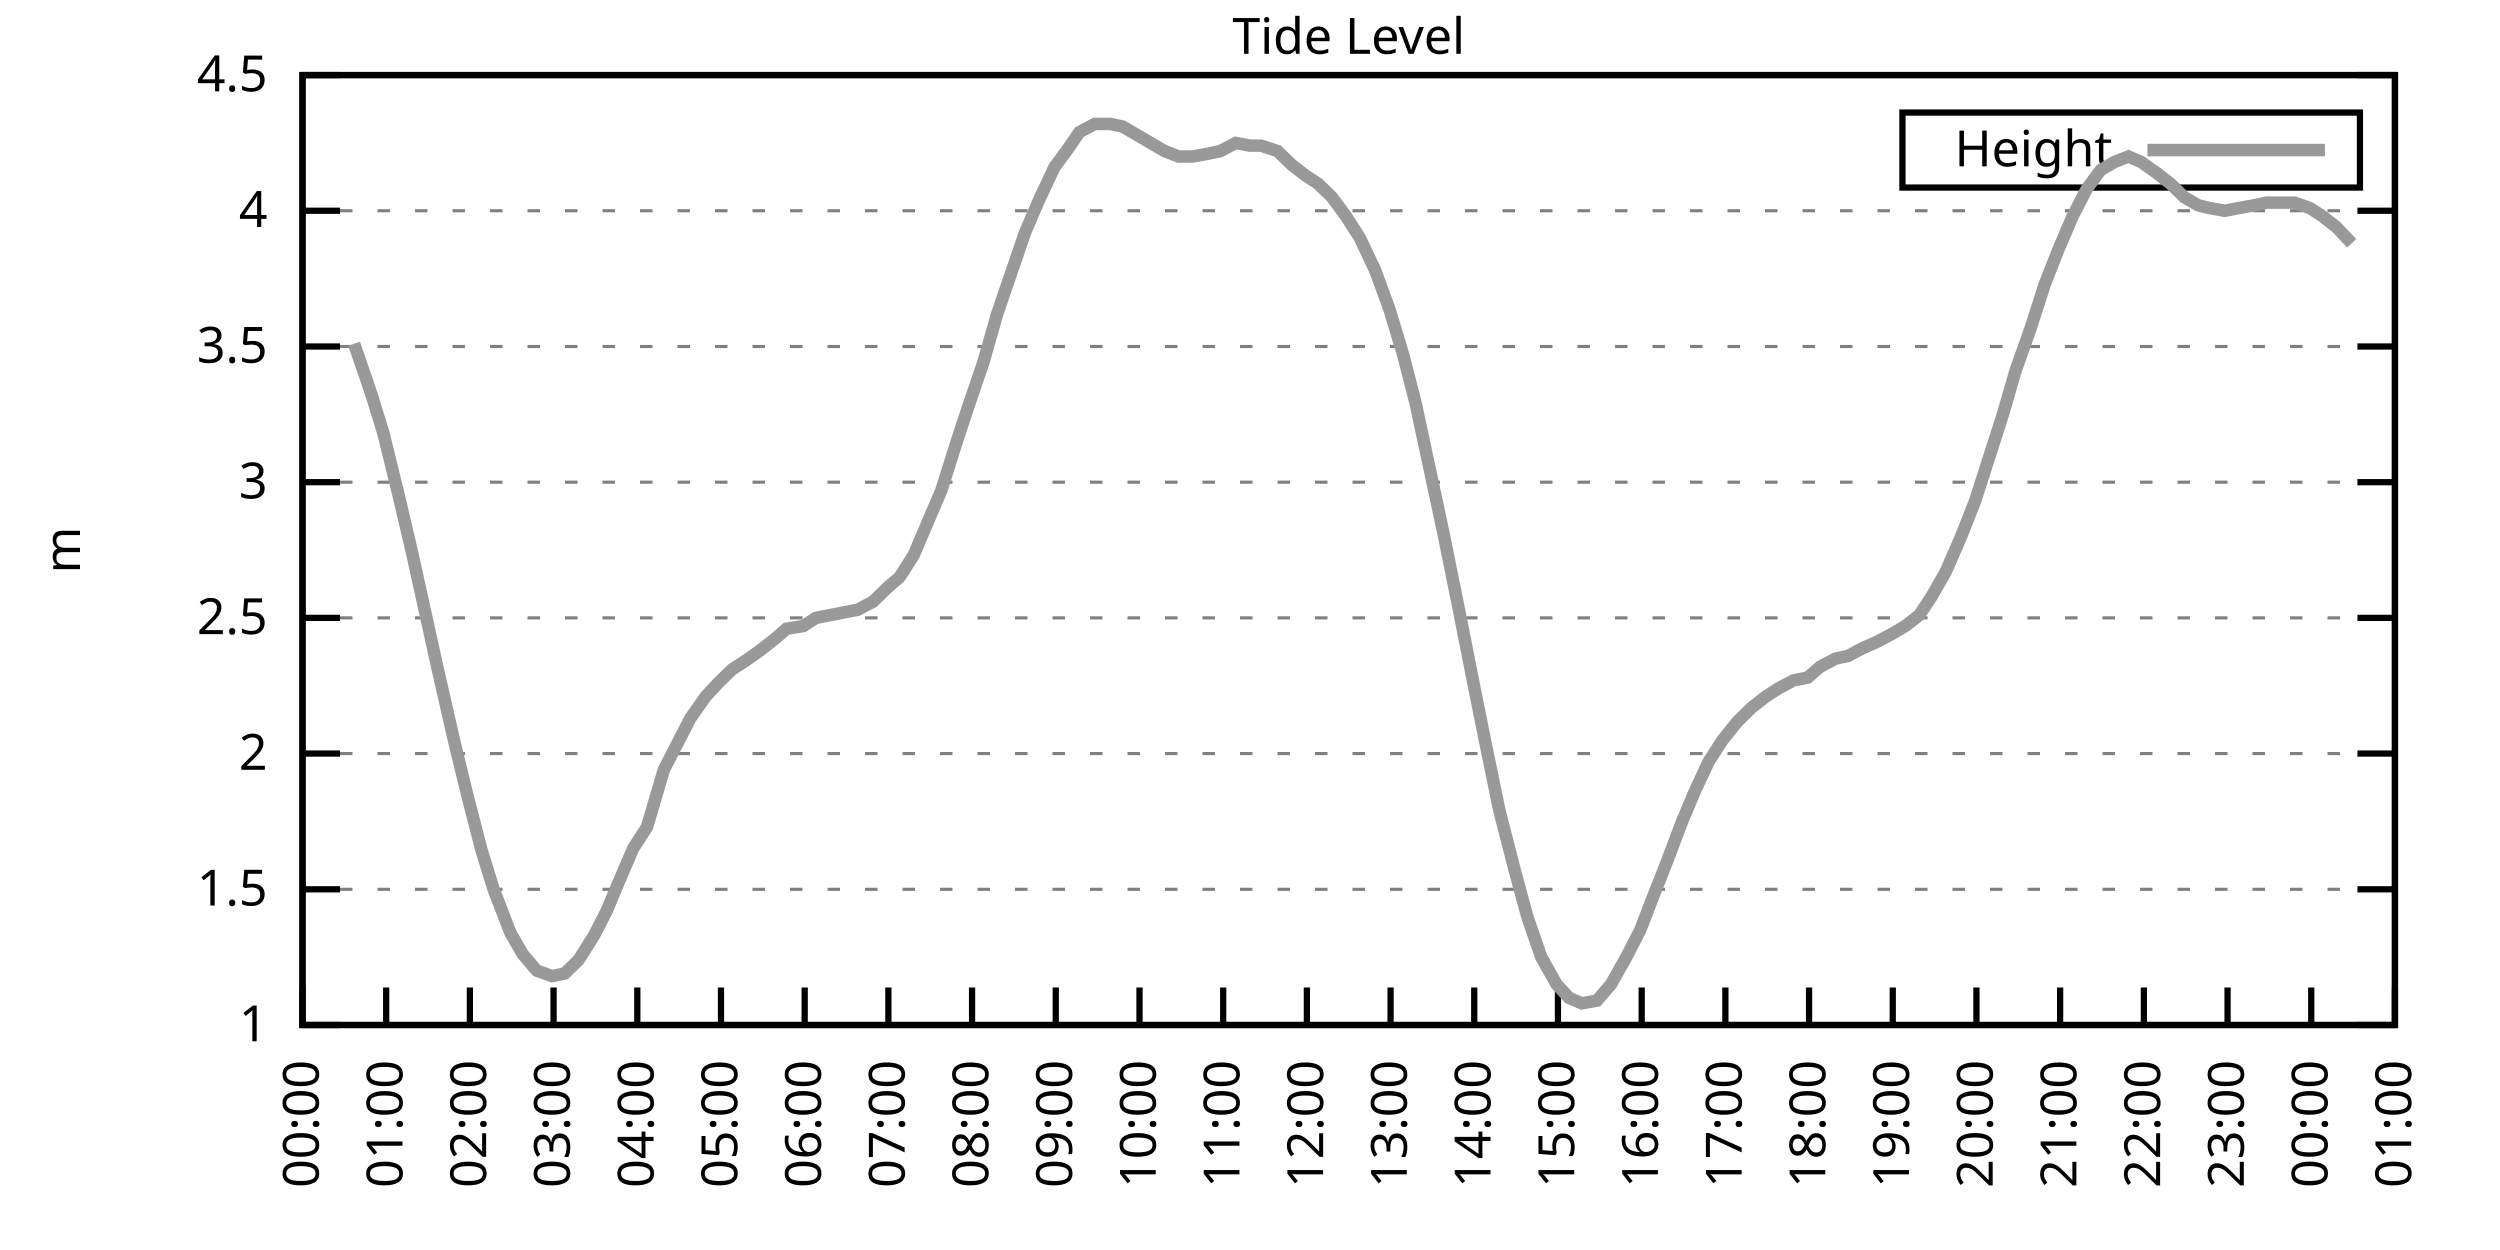
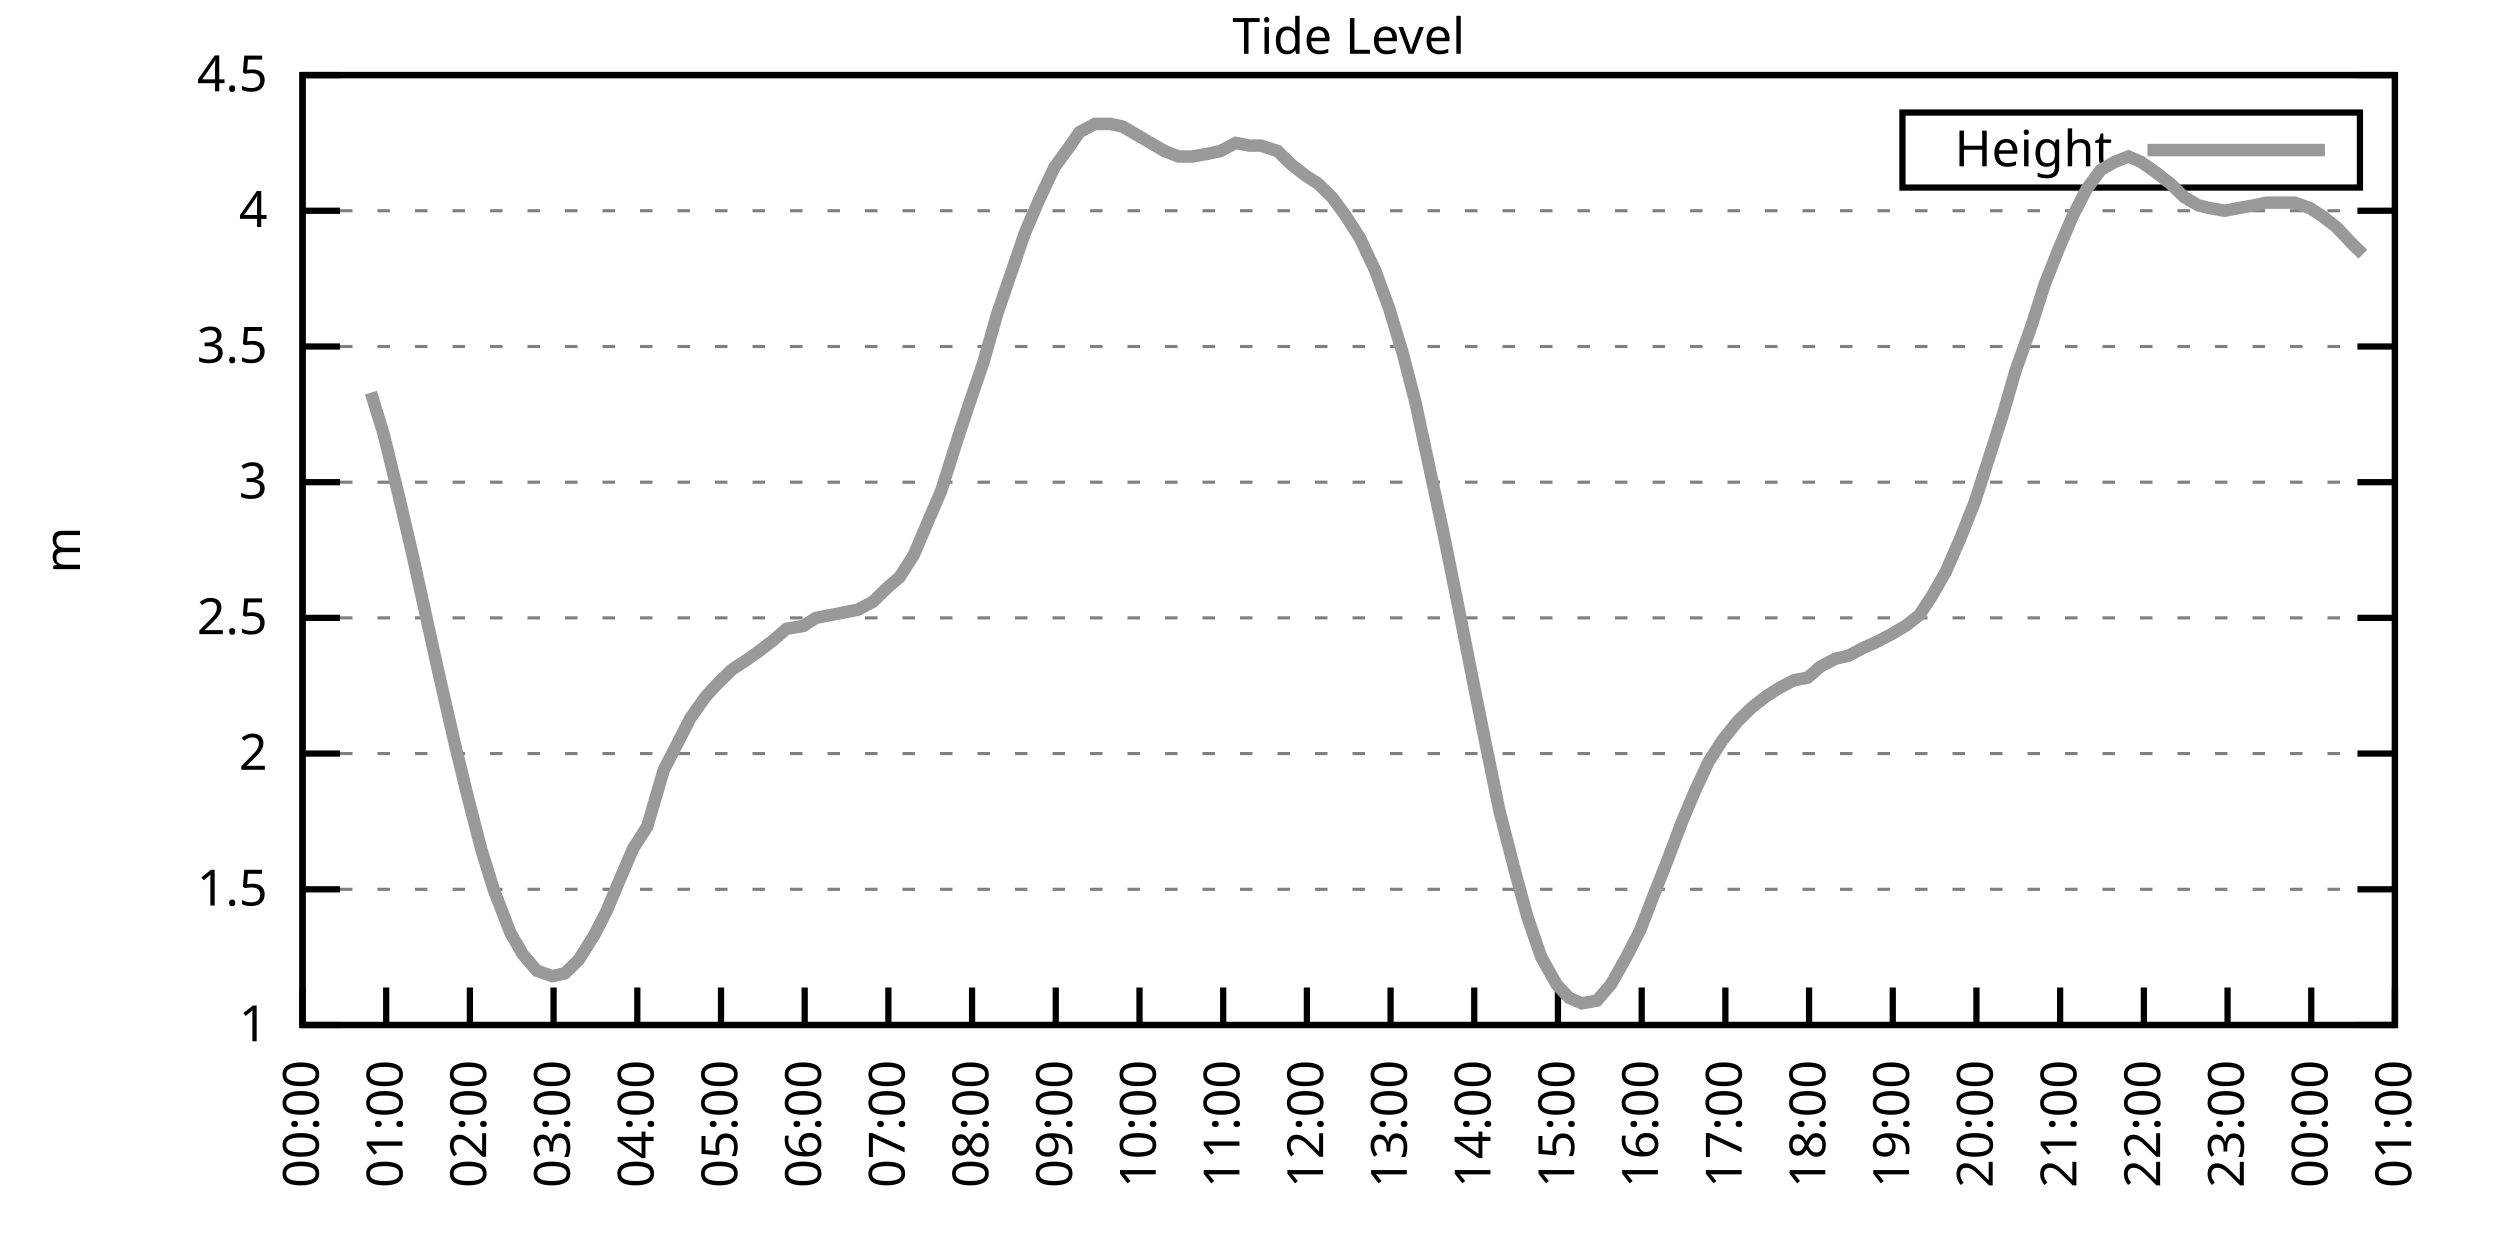
<svg xmlns="http://www.w3.org/2000/svg" xmlns:xlink="http://www.w3.org/1999/xlink" width="400" height="200" viewBox="0 0 400 200">
  <g id="gnuplot_canvas">
    <rect x="0" y="0" width="400" height="200" fill="none" />
    <defs>
      <circle id="gpDot" r="0.5" stroke-width="0.5" stroke="currentColor" />
      <path id="gpPt0" stroke-width="0.333" stroke="currentColor" d="M-1,0 h2 M0,-1 v2" />
      <path id="gpPt1" stroke-width="0.333" stroke="currentColor" d="M-1,-1 L1,1 M1,-1 L-1,1" />
      <path id="gpPt2" stroke-width="0.333" stroke="currentColor" d="M-1,0 L1,0 M0,-1 L0,1 M-1,-1 L1,1 M-1,1 L1,-1" />
      <rect id="gpPt3" stroke-width="0.333" stroke="currentColor" x="-1" y="-1" width="2" height="2" />
      <rect id="gpPt4" stroke-width="0.333" stroke="currentColor" fill="currentColor" x="-1" y="-1" width="2" height="2" />
      <circle id="gpPt5" stroke-width="0.333" stroke="currentColor" cx="0" cy="0" r="1" />
      <use xlink:href="#gpPt5" id="gpPt6" fill="currentColor" stroke="none" />
      <path id="gpPt7" stroke-width="0.333" stroke="currentColor" d="M0,-1.33 L-1.33,0.67 L1.33,0.67 z" />
      <use xlink:href="#gpPt7" id="gpPt8" fill="currentColor" stroke="none" />
      <use xlink:href="#gpPt7" id="gpPt9" stroke="currentColor" transform="rotate(180)" />
      <use xlink:href="#gpPt9" id="gpPt10" fill="currentColor" stroke="none" />
      <use xlink:href="#gpPt3" id="gpPt11" stroke="currentColor" transform="rotate(45)" />
      <use xlink:href="#gpPt11" id="gpPt12" fill="currentColor" stroke="none" />
      <path id="gpPt13" stroke-width="0.333" stroke="currentColor" d="M0,1.330 L1.265,0.411 L0.782,-1.067 L-0.782,-1.076 L-1.265,0.411 z" />
      <use xlink:href="#gpPt13" id="gpPt14" fill="currentColor" stroke="none" />
      <filter id="textbox" filterUnits="objectBoundingBox" x="0" y="0" height="1" width="1">
        <feFlood flood-color="white" flood-opacity="1" result="bgnd" />
        <feComposite in="SourceGraphic" in2="bgnd" operator="atop" />
      </filter>
      <filter id="greybox" filterUnits="objectBoundingBox" x="0" y="0" height="1" width="1">
        <feFlood flood-color="lightgrey" flood-opacity="1" result="grey" />
        <feComposite in="SourceGraphic" in2="grey" operator="atop" />
      </filter>
    </defs>
    <g fill="none" color="white" stroke="currentColor" stroke-width="1.00" stroke-linecap="butt" stroke-linejoin="miter">
</g>
    <g fill="none" color="black" stroke="currentColor" stroke-width="1.00" stroke-linecap="butt" stroke-linejoin="miter">
      <g stroke="none" shape-rendering="crispEdges">
        <polygon fill="rgb(255, 255, 255)" points="48.40,164.00 383.18,164.00 383.18,12.02 48.40,12.02 " />
      </g>
    </g>
    <g fill="none" color="black" stroke="currentColor" stroke-width="1.00" stroke-linecap="butt" stroke-linejoin="miter">
</g>
    <g fill="none" color="black" stroke="black" stroke-width="0.50" stroke-linecap="butt" stroke-linejoin="miter">
</g>
    <g fill="none" color="gray" stroke="currentColor" stroke-width="0.50" stroke-linecap="butt" stroke-linejoin="miter">
      <path stroke="gray" stroke-dasharray="2,4" class="gridline" d="M48.40,164.00 L383.19,164.00  " />
    </g>
    <g fill="none" color="gray" stroke="gray" stroke-width="1.00" stroke-linecap="butt" stroke-linejoin="miter">
</g>
    <g fill="none" color="black" stroke="currentColor" stroke-width="1.00" stroke-linecap="butt" stroke-linejoin="miter">
      <path stroke="black" d="M48.40,164.00 L54.40,164.00 M383.19,164.00 L377.19,164.00  " />
      <g transform="translate(42.80,166.60)" stroke="none" fill="black" font-family="Sans" font-size="8.00" text-anchor="end">
        <text>
          <tspan font-family="Sans"> 1</tspan>
        </text>
      </g>
    </g>
    <g fill="none" color="black" stroke="currentColor" stroke-width="1.00" stroke-linecap="butt" stroke-linejoin="miter">
</g>
    <g fill="none" color="black" stroke="black" stroke-width="0.50" stroke-linecap="butt" stroke-linejoin="miter">
</g>
    <g fill="none" color="gray" stroke="currentColor" stroke-width="0.50" stroke-linecap="butt" stroke-linejoin="miter">
      <path stroke="gray" stroke-dasharray="2,4" class="gridline" d="M48.40,142.29 L383.19,142.29  " />
    </g>
    <g fill="none" color="gray" stroke="gray" stroke-width="1.00" stroke-linecap="butt" stroke-linejoin="miter">
</g>
    <g fill="none" color="black" stroke="currentColor" stroke-width="1.00" stroke-linecap="butt" stroke-linejoin="miter">
      <path stroke="black" d="M48.40,142.29 L54.40,142.29 M383.19,142.29 L377.19,142.29  " />
      <g transform="translate(42.80,144.89)" stroke="none" fill="black" font-family="Sans" font-size="8.00" text-anchor="end">
        <text>
          <tspan font-family="Sans"> 1.5</tspan>
        </text>
      </g>
    </g>
    <g fill="none" color="black" stroke="currentColor" stroke-width="1.00" stroke-linecap="butt" stroke-linejoin="miter">
</g>
    <g fill="none" color="black" stroke="black" stroke-width="0.50" stroke-linecap="butt" stroke-linejoin="miter">
</g>
    <g fill="none" color="gray" stroke="currentColor" stroke-width="0.50" stroke-linecap="butt" stroke-linejoin="miter">
      <path stroke="gray" stroke-dasharray="2,4" class="gridline" d="M48.40,120.57 L383.19,120.57  " />
    </g>
    <g fill="none" color="gray" stroke="gray" stroke-width="1.00" stroke-linecap="butt" stroke-linejoin="miter">
</g>
    <g fill="none" color="black" stroke="currentColor" stroke-width="1.00" stroke-linecap="butt" stroke-linejoin="miter">
      <path stroke="black" d="M48.40,120.57 L54.40,120.57 M383.19,120.57 L377.19,120.57  " />
      <g transform="translate(42.80,123.17)" stroke="none" fill="black" font-family="Sans" font-size="8.00" text-anchor="end">
        <text>
          <tspan font-family="Sans"> 2</tspan>
        </text>
      </g>
    </g>
    <g fill="none" color="black" stroke="currentColor" stroke-width="1.00" stroke-linecap="butt" stroke-linejoin="miter">
</g>
    <g fill="none" color="black" stroke="black" stroke-width="0.50" stroke-linecap="butt" stroke-linejoin="miter">
</g>
    <g fill="none" color="gray" stroke="currentColor" stroke-width="0.50" stroke-linecap="butt" stroke-linejoin="miter">
      <path stroke="gray" stroke-dasharray="2,4" class="gridline" d="M48.40,98.86 L383.19,98.86  " />
    </g>
    <g fill="none" color="gray" stroke="gray" stroke-width="1.00" stroke-linecap="butt" stroke-linejoin="miter">
</g>
    <g fill="none" color="black" stroke="currentColor" stroke-width="1.00" stroke-linecap="butt" stroke-linejoin="miter">
      <path stroke="black" d="M48.40,98.86 L54.40,98.86 M383.19,98.86 L377.19,98.86  " />
      <g transform="translate(42.80,101.46)" stroke="none" fill="black" font-family="Sans" font-size="8.00" text-anchor="end">
        <text>
          <tspan font-family="Sans"> 2.5</tspan>
        </text>
      </g>
    </g>
    <g fill="none" color="black" stroke="currentColor" stroke-width="1.00" stroke-linecap="butt" stroke-linejoin="miter">
</g>
    <g fill="none" color="black" stroke="black" stroke-width="0.50" stroke-linecap="butt" stroke-linejoin="miter">
</g>
    <g fill="none" color="gray" stroke="currentColor" stroke-width="0.50" stroke-linecap="butt" stroke-linejoin="miter">
      <path stroke="gray" stroke-dasharray="2,4" class="gridline" d="M48.40,77.15 L383.19,77.15  " />
    </g>
    <g fill="none" color="gray" stroke="gray" stroke-width="1.00" stroke-linecap="butt" stroke-linejoin="miter">
</g>
    <g fill="none" color="black" stroke="currentColor" stroke-width="1.00" stroke-linecap="butt" stroke-linejoin="miter">
      <path stroke="black" d="M48.40,77.15 L54.40,77.15 M383.19,77.15 L377.19,77.15  " />
      <g transform="translate(42.80,79.75)" stroke="none" fill="black" font-family="Sans" font-size="8.00" text-anchor="end">
        <text>
          <tspan font-family="Sans"> 3</tspan>
        </text>
      </g>
    </g>
    <g fill="none" color="black" stroke="currentColor" stroke-width="1.00" stroke-linecap="butt" stroke-linejoin="miter">
</g>
    <g fill="none" color="black" stroke="black" stroke-width="0.50" stroke-linecap="butt" stroke-linejoin="miter">
</g>
    <g fill="none" color="gray" stroke="currentColor" stroke-width="0.50" stroke-linecap="butt" stroke-linejoin="miter">
      <path stroke="gray" stroke-dasharray="2,4" class="gridline" d="M48.40,55.44 L383.19,55.44  " />
    </g>
    <g fill="none" color="gray" stroke="gray" stroke-width="1.00" stroke-linecap="butt" stroke-linejoin="miter">
</g>
    <g fill="none" color="black" stroke="currentColor" stroke-width="1.00" stroke-linecap="butt" stroke-linejoin="miter">
      <path stroke="black" d="M48.40,55.44 L54.40,55.44 M383.19,55.44 L377.19,55.44  " />
      <g transform="translate(42.80,58.04)" stroke="none" fill="black" font-family="Sans" font-size="8.00" text-anchor="end">
        <text>
          <tspan font-family="Sans"> 3.5</tspan>
        </text>
      </g>
    </g>
    <g fill="none" color="black" stroke="currentColor" stroke-width="1.00" stroke-linecap="butt" stroke-linejoin="miter">
</g>
    <g fill="none" color="black" stroke="black" stroke-width="0.50" stroke-linecap="butt" stroke-linejoin="miter">
</g>
    <g fill="none" color="gray" stroke="currentColor" stroke-width="0.50" stroke-linecap="butt" stroke-linejoin="miter">
      <path stroke="gray" stroke-dasharray="2,4" class="gridline" d="M48.40,33.72 L383.19,33.72  " />
    </g>
    <g fill="none" color="gray" stroke="gray" stroke-width="1.00" stroke-linecap="butt" stroke-linejoin="miter">
</g>
    <g fill="none" color="black" stroke="currentColor" stroke-width="1.00" stroke-linecap="butt" stroke-linejoin="miter">
      <path stroke="black" d="M48.40,33.72 L54.40,33.72 M383.19,33.72 L377.19,33.72  " />
      <g transform="translate(42.80,36.32)" stroke="none" fill="black" font-family="Sans" font-size="8.00" text-anchor="end">
        <text>
          <tspan font-family="Sans"> 4</tspan>
        </text>
      </g>
    </g>
    <g fill="none" color="black" stroke="currentColor" stroke-width="1.00" stroke-linecap="butt" stroke-linejoin="miter">
</g>
    <g fill="none" color="black" stroke="black" stroke-width="0.50" stroke-linecap="butt" stroke-linejoin="miter">
</g>
    <g fill="none" color="gray" stroke="currentColor" stroke-width="0.50" stroke-linecap="butt" stroke-linejoin="miter">
      <path stroke="gray" stroke-dasharray="2,4" class="gridline" d="M48.40,12.01 L383.19,12.01  " />
    </g>
    <g fill="none" color="gray" stroke="gray" stroke-width="1.00" stroke-linecap="butt" stroke-linejoin="miter">
</g>
    <g fill="none" color="black" stroke="currentColor" stroke-width="1.00" stroke-linecap="butt" stroke-linejoin="miter">
      <path stroke="black" d="M48.40,12.01 L54.40,12.01 M383.19,12.01 L377.19,12.01  " />
      <g transform="translate(42.80,14.61)" stroke="none" fill="black" font-family="Sans" font-size="8.00" text-anchor="end">
        <text>
          <tspan font-family="Sans"> 4.5</tspan>
        </text>
      </g>
    </g>
    <g fill="none" color="black" stroke="currentColor" stroke-width="1.00" stroke-linecap="butt" stroke-linejoin="miter">
      <path stroke="black" d="M48.40,164.00 L48.40,158.00  " />
      <g transform="translate(51.00,169.60) rotate(270.00)" stroke="none" fill="black" font-family="Sans" font-size="8.00" text-anchor="end">
        <text>
          <tspan font-family="Sans">00:00</tspan>
        </text>
      </g>
    </g>
    <g fill="none" color="black" stroke="currentColor" stroke-width="1.00" stroke-linecap="butt" stroke-linejoin="miter">
      <path stroke="black" d="M61.79,164.00 L61.79,158.00  " />
      <g transform="translate(64.39,169.60) rotate(270.00)" stroke="none" fill="black" font-family="Sans" font-size="8.00" text-anchor="end">
        <text>
          <tspan font-family="Sans">01:00</tspan>
        </text>
      </g>
    </g>
    <g fill="none" color="black" stroke="currentColor" stroke-width="1.00" stroke-linecap="butt" stroke-linejoin="miter">
      <path stroke="black" d="M75.18,164.00 L75.18,158.00  " />
      <g transform="translate(77.78,169.60) rotate(270.00)" stroke="none" fill="black" font-family="Sans" font-size="8.00" text-anchor="end">
        <text>
          <tspan font-family="Sans">02:00</tspan>
        </text>
      </g>
    </g>
    <g fill="none" color="black" stroke="currentColor" stroke-width="1.00" stroke-linecap="butt" stroke-linejoin="miter">
      <path stroke="black" d="M88.57,164.00 L88.57,158.00  " />
      <g transform="translate(91.17,169.60) rotate(270.00)" stroke="none" fill="black" font-family="Sans" font-size="8.00" text-anchor="end">
        <text>
          <tspan font-family="Sans">03:00</tspan>
        </text>
      </g>
    </g>
    <g fill="none" color="black" stroke="currentColor" stroke-width="1.00" stroke-linecap="butt" stroke-linejoin="miter">
      <path stroke="black" d="M101.97,164.00 L101.97,158.00  " />
      <g transform="translate(104.57,169.60) rotate(270.00)" stroke="none" fill="black" font-family="Sans" font-size="8.00" text-anchor="end">
        <text>
          <tspan font-family="Sans">04:00</tspan>
        </text>
      </g>
    </g>
    <g fill="none" color="black" stroke="currentColor" stroke-width="1.00" stroke-linecap="butt" stroke-linejoin="miter">
      <path stroke="black" d="M115.36,164.00 L115.36,158.00  " />
      <g transform="translate(117.96,169.60) rotate(270.00)" stroke="none" fill="black" font-family="Sans" font-size="8.00" text-anchor="end">
        <text>
          <tspan font-family="Sans">05:00</tspan>
        </text>
      </g>
    </g>
    <g fill="none" color="black" stroke="currentColor" stroke-width="1.00" stroke-linecap="butt" stroke-linejoin="miter">
      <path stroke="black" d="M128.75,164.00 L128.75,158.00  " />
      <g transform="translate(131.35,169.60) rotate(270.00)" stroke="none" fill="black" font-family="Sans" font-size="8.00" text-anchor="end">
        <text>
          <tspan font-family="Sans">06:00</tspan>
        </text>
      </g>
    </g>
    <g fill="none" color="black" stroke="currentColor" stroke-width="1.00" stroke-linecap="butt" stroke-linejoin="miter">
      <path stroke="black" d="M142.14,164.00 L142.14,158.00  " />
      <g transform="translate(144.74,169.60) rotate(270.00)" stroke="none" fill="black" font-family="Sans" font-size="8.00" text-anchor="end">
        <text>
          <tspan font-family="Sans">07:00</tspan>
        </text>
      </g>
    </g>
    <g fill="none" color="black" stroke="currentColor" stroke-width="1.00" stroke-linecap="butt" stroke-linejoin="miter">
      <path stroke="black" d="M155.53,164.00 L155.53,158.00  " />
      <g transform="translate(158.13,169.60) rotate(270.00)" stroke="none" fill="black" font-family="Sans" font-size="8.00" text-anchor="end">
        <text>
          <tspan font-family="Sans">08:00</tspan>
        </text>
      </g>
    </g>
    <g fill="none" color="black" stroke="currentColor" stroke-width="1.00" stroke-linecap="butt" stroke-linejoin="miter">
      <path stroke="black" d="M168.92,164.00 L168.92,158.00  " />
      <g transform="translate(171.52,169.60) rotate(270.00)" stroke="none" fill="black" font-family="Sans" font-size="8.00" text-anchor="end">
        <text>
          <tspan font-family="Sans">09:00</tspan>
        </text>
      </g>
    </g>
    <g fill="none" color="black" stroke="currentColor" stroke-width="1.00" stroke-linecap="butt" stroke-linejoin="miter">
      <path stroke="black" d="M182.32,164.00 L182.32,158.00  " />
      <g transform="translate(184.92,169.60) rotate(270.00)" stroke="none" fill="black" font-family="Sans" font-size="8.00" text-anchor="end">
        <text>
          <tspan font-family="Sans">10:00</tspan>
        </text>
      </g>
    </g>
    <g fill="none" color="black" stroke="currentColor" stroke-width="1.00" stroke-linecap="butt" stroke-linejoin="miter">
      <path stroke="black" d="M195.71,164.00 L195.71,158.00  " />
      <g transform="translate(198.31,169.60) rotate(270.00)" stroke="none" fill="black" font-family="Sans" font-size="8.00" text-anchor="end">
        <text>
          <tspan font-family="Sans">11:00</tspan>
        </text>
      </g>
    </g>
    <g fill="none" color="black" stroke="currentColor" stroke-width="1.00" stroke-linecap="butt" stroke-linejoin="miter">
      <path stroke="black" d="M209.10,164.00 L209.10,158.00  " />
      <g transform="translate(211.70,169.60) rotate(270.00)" stroke="none" fill="black" font-family="Sans" font-size="8.00" text-anchor="end">
        <text>
          <tspan font-family="Sans">12:00</tspan>
        </text>
      </g>
    </g>
    <g fill="none" color="black" stroke="currentColor" stroke-width="1.00" stroke-linecap="butt" stroke-linejoin="miter">
      <path stroke="black" d="M222.49,164.00 L222.49,158.00  " />
      <g transform="translate(225.09,169.60) rotate(270.00)" stroke="none" fill="black" font-family="Sans" font-size="8.00" text-anchor="end">
        <text>
          <tspan font-family="Sans">13:00</tspan>
        </text>
      </g>
    </g>
    <g fill="none" color="black" stroke="currentColor" stroke-width="1.00" stroke-linecap="butt" stroke-linejoin="miter">
      <path stroke="black" d="M235.88,164.00 L235.88,158.00  " />
      <g transform="translate(238.48,169.60) rotate(270.00)" stroke="none" fill="black" font-family="Sans" font-size="8.00" text-anchor="end">
        <text>
          <tspan font-family="Sans">14:00</tspan>
        </text>
      </g>
    </g>
    <g fill="none" color="black" stroke="currentColor" stroke-width="1.00" stroke-linecap="butt" stroke-linejoin="miter">
      <path stroke="black" d="M249.27,164.00 L249.27,158.00  " />
      <g transform="translate(251.87,169.60) rotate(270.00)" stroke="none" fill="black" font-family="Sans" font-size="8.00" text-anchor="end">
        <text>
          <tspan font-family="Sans">15:00</tspan>
        </text>
      </g>
    </g>
    <g fill="none" color="black" stroke="currentColor" stroke-width="1.00" stroke-linecap="butt" stroke-linejoin="miter">
      <path stroke="black" d="M262.67,164.00 L262.67,158.00  " />
      <g transform="translate(265.27,169.60) rotate(270.00)" stroke="none" fill="black" font-family="Sans" font-size="8.00" text-anchor="end">
        <text>
          <tspan font-family="Sans">16:00</tspan>
        </text>
      </g>
    </g>
    <g fill="none" color="black" stroke="currentColor" stroke-width="1.00" stroke-linecap="butt" stroke-linejoin="miter">
      <path stroke="black" d="M276.06,164.00 L276.06,158.00  " />
      <g transform="translate(278.66,169.60) rotate(270.00)" stroke="none" fill="black" font-family="Sans" font-size="8.00" text-anchor="end">
        <text>
          <tspan font-family="Sans">17:00</tspan>
        </text>
      </g>
    </g>
    <g fill="none" color="black" stroke="currentColor" stroke-width="1.00" stroke-linecap="butt" stroke-linejoin="miter">
      <path stroke="black" d="M289.45,164.00 L289.45,158.00  " />
      <g transform="translate(292.05,169.60) rotate(270.00)" stroke="none" fill="black" font-family="Sans" font-size="8.00" text-anchor="end">
        <text>
          <tspan font-family="Sans">18:00</tspan>
        </text>
      </g>
    </g>
    <g fill="none" color="black" stroke="currentColor" stroke-width="1.00" stroke-linecap="butt" stroke-linejoin="miter">
      <path stroke="black" d="M302.84,164.00 L302.84,158.00  " />
      <g transform="translate(305.44,169.60) rotate(270.00)" stroke="none" fill="black" font-family="Sans" font-size="8.00" text-anchor="end">
        <text>
          <tspan font-family="Sans">19:00</tspan>
        </text>
      </g>
    </g>
    <g fill="none" color="black" stroke="currentColor" stroke-width="1.00" stroke-linecap="butt" stroke-linejoin="miter">
      <path stroke="black" d="M316.23,164.00 L316.23,158.00  " />
      <g transform="translate(318.83,169.60) rotate(270.00)" stroke="none" fill="black" font-family="Sans" font-size="8.00" text-anchor="end">
        <text>
          <tspan font-family="Sans">20:00</tspan>
        </text>
      </g>
    </g>
    <g fill="none" color="black" stroke="currentColor" stroke-width="1.00" stroke-linecap="butt" stroke-linejoin="miter">
      <path stroke="black" d="M329.62,164.00 L329.62,158.00  " />
      <g transform="translate(332.22,169.60) rotate(270.00)" stroke="none" fill="black" font-family="Sans" font-size="8.00" text-anchor="end">
        <text>
          <tspan font-family="Sans">21:00</tspan>
        </text>
      </g>
    </g>
    <g fill="none" color="black" stroke="currentColor" stroke-width="1.00" stroke-linecap="butt" stroke-linejoin="miter">
      <path stroke="black" d="M343.02,164.00 L343.02,158.00  " />
      <g transform="translate(345.62,169.60) rotate(270.00)" stroke="none" fill="black" font-family="Sans" font-size="8.00" text-anchor="end">
        <text>
          <tspan font-family="Sans">22:00</tspan>
        </text>
      </g>
    </g>
    <g fill="none" color="black" stroke="currentColor" stroke-width="1.00" stroke-linecap="butt" stroke-linejoin="miter">
      <path stroke="black" d="M356.41,164.00 L356.41,158.00  " />
      <g transform="translate(359.01,169.60) rotate(270.00)" stroke="none" fill="black" font-family="Sans" font-size="8.00" text-anchor="end">
        <text>
          <tspan font-family="Sans">23:00</tspan>
        </text>
      </g>
    </g>
    <g fill="none" color="black" stroke="currentColor" stroke-width="1.00" stroke-linecap="butt" stroke-linejoin="miter">
      <path stroke="black" d="M369.80,164.00 L369.80,158.00  " />
      <g transform="translate(372.40,169.60) rotate(270.00)" stroke="none" fill="black" font-family="Sans" font-size="8.00" text-anchor="end">
        <text>
          <tspan font-family="Sans">00:00</tspan>
        </text>
      </g>
    </g>
    <g fill="none" color="black" stroke="currentColor" stroke-width="1.00" stroke-linecap="butt" stroke-linejoin="miter">
      <path stroke="black" d="M383.19,164.00 L383.19,158.00  " />
      <g transform="translate(385.79,169.60) rotate(270.00)" stroke="none" fill="black" font-family="Sans" font-size="8.00" text-anchor="end">
        <text>
          <tspan font-family="Sans">01:00</tspan>
        </text>
      </g>
    </g>
    <g fill="none" color="black" stroke="currentColor" stroke-width="1.00" stroke-linecap="butt" stroke-linejoin="miter">
</g>
    <g fill="none" color="black" stroke="currentColor" stroke-width="1.00" stroke-linecap="butt" stroke-linejoin="miter">
      <path stroke="black" d="M48.40,12.01 L48.40,164.00 L383.19,164.00 L383.19,12.01 L48.40,12.01 Z  " />
    </g>
    <g fill="none" color="black" stroke="currentColor" stroke-width="1.00" stroke-linecap="butt" stroke-linejoin="miter">
</g>
    <g fill="none" color="black" stroke="currentColor" stroke-width="1.00" stroke-linecap="butt" stroke-linejoin="miter">
      <path stroke="black" d="M304.39,30.01 L304.39,18.01 L377.59,18.01 L377.59,30.01 L304.39,30.01 Z  " />
    </g>
    <g id="Tide_level_plot_1">
      <g fill="none" color="white" stroke="black" stroke-width="2.00" stroke-linecap="butt" stroke-linejoin="miter">
</g>
      <g fill="none" color="black" stroke="currentColor" stroke-width="2.00" stroke-linecap="butt" stroke-linejoin="miter">
        <g transform="translate(337.99,26.61)" stroke="none" fill="black" font-family="Sans" font-size="8.00" text-anchor="end">
          <text>
            <tspan font-family="Sans">Height</tspan>
          </text>
        </g>
      </g>
      <g fill="none" color="black" stroke="currentColor" stroke-width="2.00" stroke-linecap="butt" stroke-linejoin="miter">
-         <path stroke="rgb(153, 153, 153)" d="M343.59,24.01 L371.99,24.01 M56.66,55.00 L59.34,62.82 L61.35,69.33 L63.80,79.32 L66.03,88.87 L68.04,97.99   L70.05,107.11 L72.73,118.84 L74.74,127.09 L76.97,135.77 L78.98,142.29 L81.66,149.24 L83.66,152.71 L85.90,155.31   L88.35,156.18 L90.36,155.75 L92.59,153.58 L95.05,149.67 L97.06,145.76 L99.06,140.98 L101.30,135.77 L103.53,132.30   L106.21,123.18 L108.44,118.84 L110.45,114.93 L112.90,111.45 L114.91,109.28 L117.14,107.11 L119.15,105.81 L121.61,104.07   L123.84,102.34 L125.85,100.60 L128.53,100.16 L130.54,98.86 L132.77,98.43 L135.00,97.99 L137.23,97.56 L139.69,96.26   L141.92,94.08 L143.93,92.35 L146.16,88.87 L148.39,83.66 L150.62,78.45 L153.08,70.63 L155.09,64.56 L157.32,58.04   L159.55,50.22 L161.78,43.71 L164.01,37.20 L166.25,31.99 L168.70,26.77 L170.93,23.73 L172.72,21.13 L175.17,19.83   L177.63,19.83 L179.64,20.26 L181.87,21.56 L184.10,22.87 L186.33,24.17 L188.57,25.04 L190.80,25.04 L193.25,24.60   L195.26,24.17 L197.72,22.87 L199.95,23.30 L201.73,23.30 L204.41,24.17 L206.64,26.34 L208.88,28.08 L210.88,29.38   L213.12,31.55 L215.35,34.59 L217.58,38.07 L220.04,43.28 L222.27,49.36 L224.50,56.74 L226.51,64.56 L228.74,74.98   L230.97,85.40 L233.43,97.56 L235.66,108.85 L237.67,118.84 L239.90,129.69 L242.36,139.25 L244.36,146.63 L246.60,153.14   L249.05,157.49 L251.06,159.66 L253.07,160.53 L255.52,160.09 L257.76,157.49 L260.21,153.14 L262.44,148.80 L264.45,143.59   L266.68,137.94 L269.14,131.43 L271.15,126.65 L273.38,121.88 L275.61,118.40 L278.07,115.36 L280.30,113.19 L282.53,111.45   L284.54,110.15 L286.99,108.85 L289.23,108.42 L291.23,106.68 L293.69,105.38 L295.70,104.94 L298.15,103.64 L300.16,102.77   L302.62,101.47 L304.85,100.16 L307.08,98.43 L309.09,95.39 L311.32,91.48 L313.78,85.83 L316.01,80.19 L318.24,73.24   L320.47,66.29 L322.48,59.34 L324.94,52.40 L327.17,45.45 L329.40,39.80 L331.63,34.59 L333.86,30.25 L336.10,27.21   L338.33,25.91 L340.56,25.04 L342.57,25.91 L345.02,27.64 L347.26,29.38 L349.49,31.55 L351.72,32.85 L353.51,33.29   L355.96,33.72 L358.19,33.29 L360.65,32.85 L362.66,32.42 L364.89,32.42 L367.12,32.42 L369.58,33.29 L371.58,34.59   L373.82,36.33 L376.27,38.93  " />
+         <path stroke="rgb(153, 153, 153)" d="M343.59,24.01 L371.99,24.01 M59.34,62.82 L61.35,69.33 L63.80,79.32 L66.03,88.87 L68.04,97.99 L70.05,107.11   L72.73,118.84 L74.74,127.09 L76.97,135.77 L78.98,142.29 L81.66,149.24 L83.66,152.71 L85.90,155.31 L88.35,156.18   L90.36,155.75 L92.59,153.58 L95.05,149.67 L97.06,145.76 L99.06,140.98 L101.30,135.77 L103.53,132.30 L106.21,123.18   L108.44,118.84 L110.45,114.93 L112.90,111.45 L114.91,109.28 L117.14,107.11 L119.15,105.81 L121.61,104.07 L123.84,102.34   L125.85,100.60 L128.53,100.16 L130.54,98.86 L132.77,98.43 L135.00,97.99 L137.23,97.56 L139.69,96.26 L141.92,94.08   L143.93,92.35 L146.16,88.87 L148.39,83.66 L150.62,78.45 L153.08,70.63 L155.09,64.56 L157.32,58.04 L159.55,50.22   L161.78,43.71 L164.01,37.20 L166.25,31.99 L168.70,26.77 L170.93,23.73 L172.72,21.13 L175.17,19.83 L177.63,19.83   L179.64,20.26 L181.87,21.56 L184.10,22.87 L186.33,24.17 L188.57,25.04 L190.80,25.04 L193.25,24.60 L195.26,24.17   L197.72,22.87 L199.95,23.30 L201.73,23.30 L204.41,24.17 L206.64,26.34 L208.88,28.08 L210.88,29.38 L213.12,31.55   L215.35,34.59 L217.58,38.07 L220.04,43.28 L222.27,49.36 L224.50,56.74 L226.51,64.56 L228.74,74.98 L230.97,85.40   L233.43,97.56 L235.66,108.85 L237.67,118.84 L239.90,129.69 L242.36,139.25 L244.36,146.63 L246.60,153.14 L249.05,157.49   L251.06,159.66 L253.07,160.53 L255.52,160.09 L257.76,157.49 L260.21,153.14 L262.44,148.80 L264.45,143.59 L266.68,137.94   L269.14,131.43 L271.15,126.65 L273.38,121.88 L275.61,118.40 L278.07,115.36 L280.30,113.19 L282.53,111.45 L284.54,110.15   L286.99,108.85 L289.23,108.42 L291.23,106.68 L293.69,105.38 L295.70,104.94 L298.15,103.64 L300.16,102.77 L302.62,101.47   L304.85,100.16 L307.08,98.43 L309.09,95.39 L311.32,91.48 L313.78,85.83 L316.01,80.19 L318.24,73.24 L320.47,66.29   L322.48,59.34 L324.94,52.40 L327.17,45.45 L329.40,39.80 L331.63,34.59 L333.86,30.25 L336.10,27.21 L338.33,25.91   L340.56,25.04 L342.57,25.91 L345.02,27.64 L347.26,29.38 L349.49,31.55 L351.72,32.85 L353.51,33.29 L355.96,33.72   L358.19,33.29 L360.65,32.85 L362.66,32.42 L364.89,32.42 L367.12,32.42 L369.58,33.29 L371.58,34.59 L373.82,36.33   L376.27,38.93 L378.06,40.67  " />
      </g>
    </g>
    <g fill="none" color="black" stroke="currentColor" stroke-width="2.00" stroke-linecap="butt" stroke-linejoin="miter">
</g>
    <g fill="none" color="black" stroke="black" stroke-width="1.00" stroke-linecap="butt" stroke-linejoin="miter">
</g>
    <g fill="none" color="black" stroke="currentColor" stroke-width="1.00" stroke-linecap="butt" stroke-linejoin="miter">
      <path stroke="black" d="M48.40,12.01 L48.40,164.00 L383.19,164.00 L383.19,12.01 L48.40,12.01 Z  " />
      <g transform="translate(12.80,88.01) rotate(270.00)" stroke="none" fill="black" font-family="Sans" font-size="8.00" text-anchor="middle">
        <text>
          <tspan font-family="Sans">m</tspan>
        </text>
      </g>
    </g>
    <g fill="none" color="black" stroke="currentColor" stroke-width="1.00" stroke-linecap="butt" stroke-linejoin="miter">
</g>
    <g fill="none" color="black" stroke="currentColor" stroke-width="1.00" stroke-linecap="butt" stroke-linejoin="miter">
      <g transform="translate(215.79,8.61)" stroke="none" fill="black" font-family="Sans" font-size="8.00" text-anchor="middle">
        <text>
          <tspan font-family="Sans">Tide Level</tspan>
        </text>
      </g>
    </g>
    <g fill="none" color="black" stroke="currentColor" stroke-width="1.00" stroke-linecap="butt" stroke-linejoin="miter">
</g>
  </g>
</svg>
